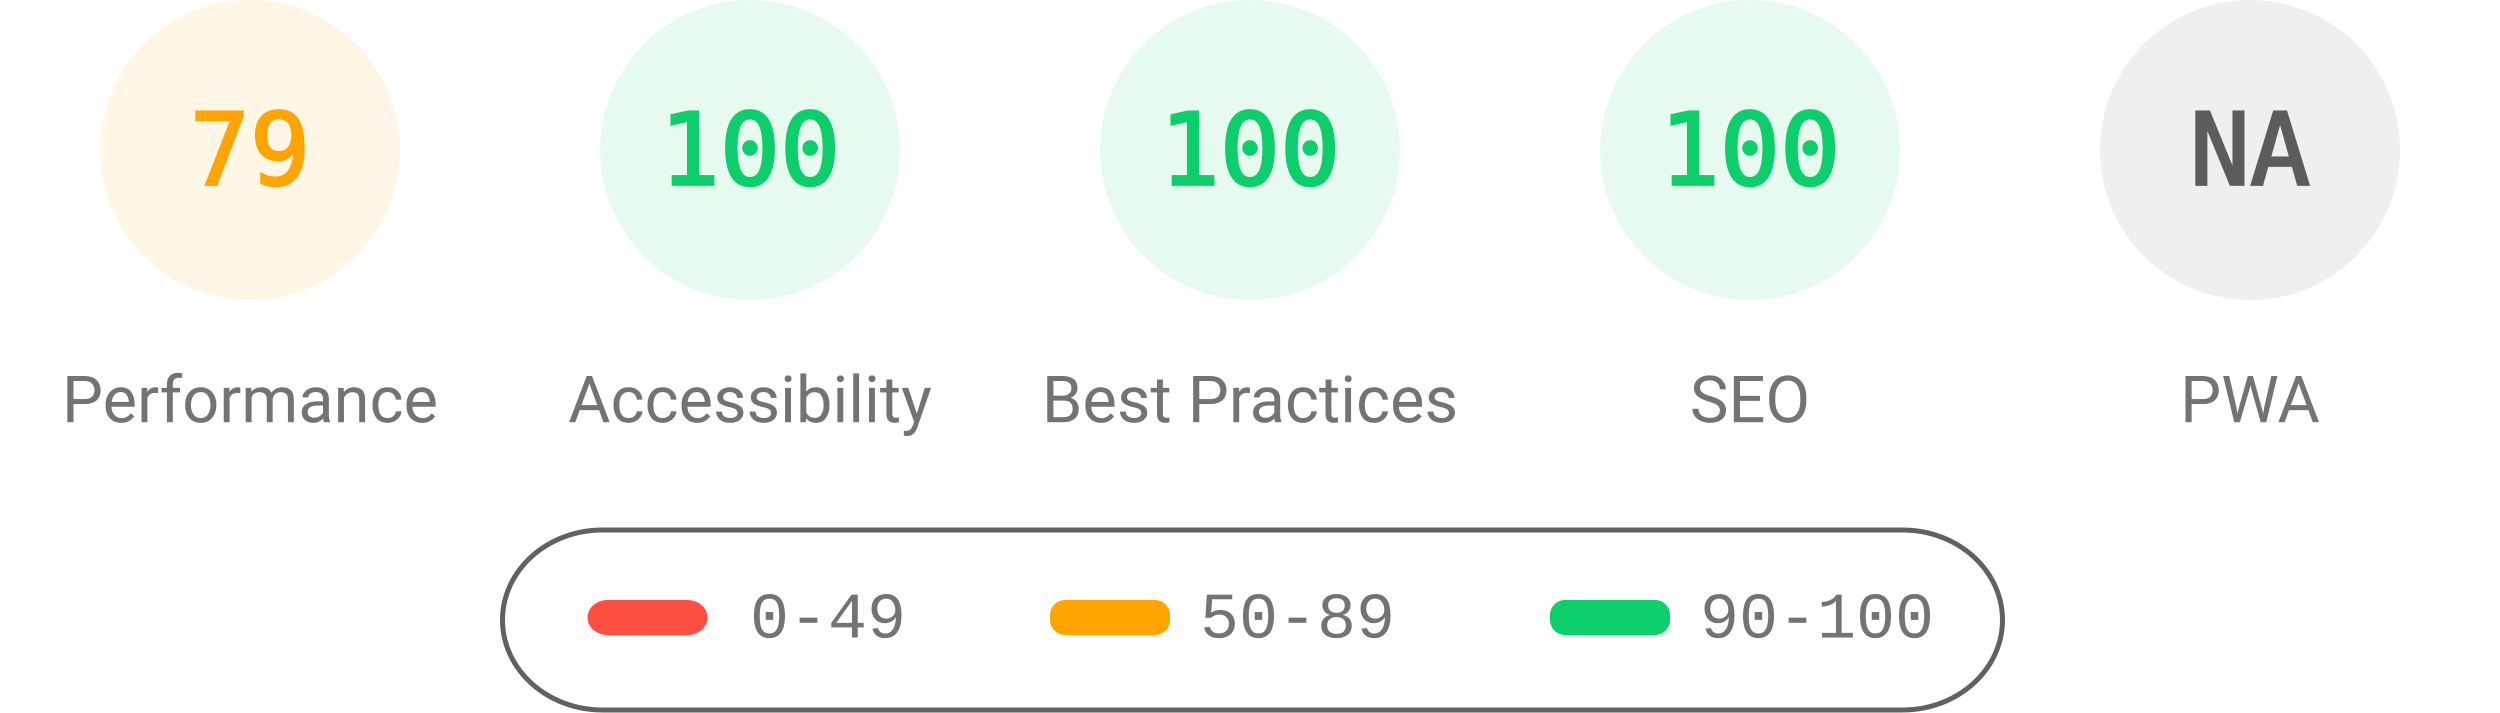
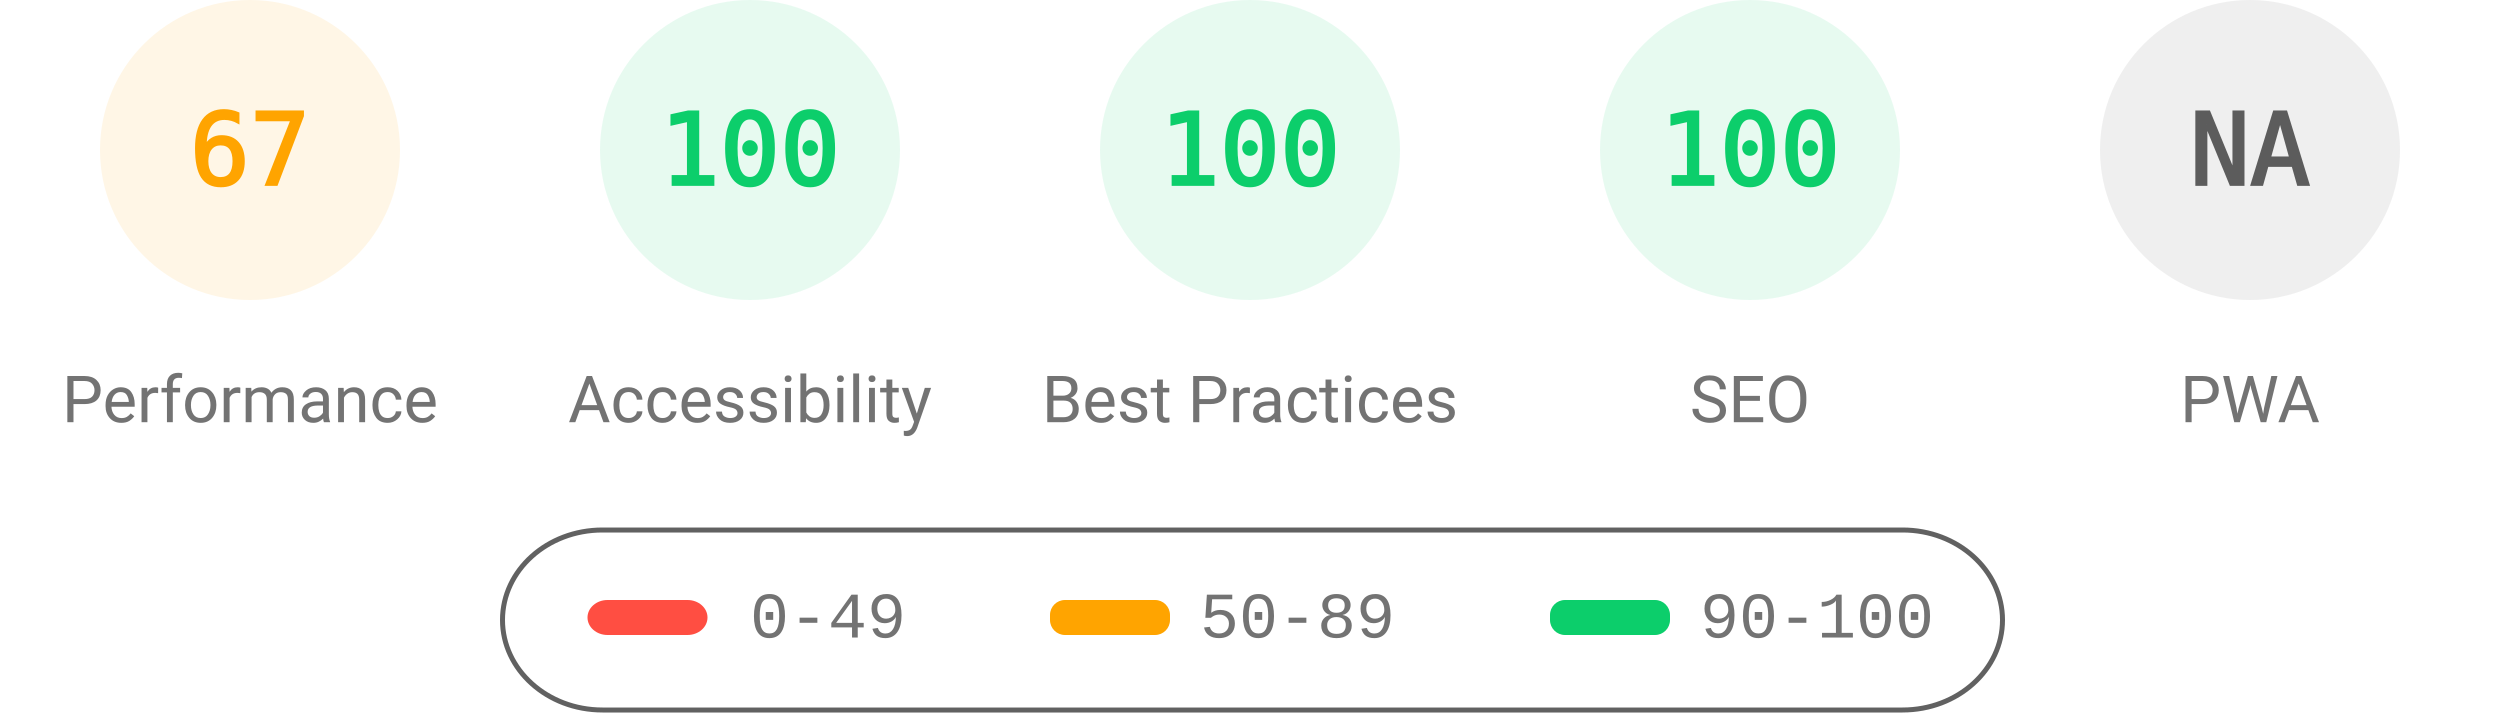
<svg xmlns="http://www.w3.org/2000/svg" fill="none" width="1000" height="285">
  <style>.gauge-base{opacity:.1}.gauge-arc{fill:none;animation-delay:250ms;stroke-linecap:round;transform:rotate(-90deg);transform-origin:100px 60px;animation:load-gauge 1s ease forwards}.guage-text{font-size:40px;font-family:monospace;text-align:center}.guage-red{color:#ff4e42;fill:#ff4e42;stroke:#ff4e42}.guage-orange{color:#ffa400;fill:#ffa400;stroke:#ffa400}.guage-green{color:#0cce6b;fill:#0cce6b;stroke:#0cce6b}.guage-undefined{color:#5c5c5c;fill:#5c5c5c;stroke:#5c5c5c}.guage-title{color:#737373;fill:#737373;stroke:none;font-size:26px;line-height:26px;font-family:Roboto,Halvetica,Arial,sans-serif}@keyframes load-gauge{from{stroke-dasharray:0 352.858}}</style>
  <svg class="guage-div guage-perf guage-orange" viewBox="0 0 200 200" width="200" height="200">
    <circle class="gauge-base" r="56" cx="100" cy="60" stroke-width="8" />
-     <circle class="gauge-arc guage-arc-1" r="56" cx="100" cy="60" stroke-width="8" style="stroke-dasharray:277.968,351.858" />
-     <text class="guage-text" x="100" y="60" alignment-baseline="central" dominant-baseline="central" text-anchor="middle">79</text>
+     <circle class="gauge-arc guage-arc-1" r="56" cx="100" cy="60" stroke-width="8" style="stroke-dasharray:235.745,351.858" />
+     <text class="guage-text" x="100" y="60" alignment-baseline="central" dominant-baseline="central" text-anchor="middle">67</text>
    <text class="guage-title" x="100" y="160" alignment-baseline="central" dominant-baseline="central" text-anchor="middle">Performance</text>
  </svg>
  <svg class="guage-div guage-acc guage-green" viewBox="0 0 200 200" width="200" height="200" x="200">
    <circle class="gauge-base" r="56" cx="100" cy="60" stroke-width="8" />
    <circle class="gauge-arc guage-arc-2" r="56" cx="100" cy="60" stroke-width="8" style="stroke-dasharray:351.858,351.858" />
    <text class="guage-text" x="100" y="60" alignment-baseline="central" dominant-baseline="central" text-anchor="middle">100</text>
    <text class="guage-title" x="100" y="160" alignment-baseline="central" dominant-baseline="central" text-anchor="middle">Accessibility</text>
  </svg>
  <svg class="guage-div guage-best guage-green" viewBox="0 0 200 200" width="200" height="200" x="400">
    <circle class="gauge-base" r="56" cx="100" cy="60" stroke-width="8" />
    <circle class="gauge-arc guage-arc-3" r="56" cx="100" cy="60" stroke-width="8" style="stroke-dasharray:351.858,351.858" />
    <text class="guage-text" x="100" y="60" alignment-baseline="central" dominant-baseline="central" text-anchor="middle">100</text>
    <text class="guage-title" x="100" y="160" alignment-baseline="central" dominant-baseline="central" text-anchor="middle">Best Practices</text>
  </svg>
  <svg class="guage-div guage-seo guage-green" viewBox="0 0 200 200" width="200" height="200" x="600">
    <circle class="gauge-base" r="56" cx="100" cy="60" stroke-width="8" />
    <circle class="gauge-arc guage-arc-4" r="56" cx="100" cy="60" stroke-width="8" style="stroke-dasharray:351.858,351.858" />
    <text class="guage-text" x="100" y="60" alignment-baseline="central" dominant-baseline="central" text-anchor="middle">100</text>
    <text class="guage-title" x="100" y="160" alignment-baseline="central" dominant-baseline="central" text-anchor="middle">SEO</text>
  </svg>
  <svg class="guage-div guage-pwa guage-undefined" viewBox="0 0 200 200" width="200" height="200" x="800">
    <circle class="gauge-base" r="56" cx="100" cy="60" stroke-width="8" />
    <circle class="gauge-arc guage-arc-4" r="56" cx="100" cy="60" stroke-width="8" style="stroke-dasharray:351.858,351.858" />
    <text class="guage-text" x="100" y="60" alignment-baseline="central" dominant-baseline="central" text-anchor="middle">NA</text>
    <text class="guage-title" x="100" y="160" alignment-baseline="central" dominant-baseline="central" text-anchor="middle">PWA</text>
  </svg>
  <svg width="604" height="76" x="200" y="210">
    <path fill="none" id="canvas_background" d="M-1-1h604v80H-1z" />
    <rect fill-opacity="0" stroke="#616161" stroke-width="2" rx="40" id="svg_2" height="72" width="600" y="2" x="1" fill="#000" />
    <rect stroke="#000" rx="8" id="svg_3" height="14" width="48" y="30" x="35" stroke-opacity="null" stroke-width="0" fill="#ff4e42" />
    <rect stroke="#000" rx="6" id="svg_4" height="14" width="48" y="30" x="220" stroke-opacity="null" stroke-width="0" fill="#ffa400" />
    <rect stroke="#000" rx="6" id="svg_5" height="14" width="48" y="30" x="420" stroke-opacity="null" stroke-width="0" fill="#0cce6b" />
    <text xml:space="preserve" text-anchor="start" font-family="'Courier New', Courier, monospace" font-size="26" id="svg_6" y="45" x="100" stroke-opacity="null" stroke-width="0" stroke="#000" fill="#737373">0-49</text>
    <text xml:space="preserve" text-anchor="start" font-family="'Courier New', Courier, monospace" font-size="26" id="svg_7" y="45" x="280" stroke-opacity="null" stroke-width="0" stroke="#000" fill="#737373">50-89</text>
    <text xml:space="preserve" text-anchor="start" font-family="'Courier New', Courier, monospace" font-size="26" id="svg_8" y="45" x="480" stroke-opacity="null" stroke-width="0" stroke="#000" fill="#737373">90-100</text>
  </svg>
</svg>
